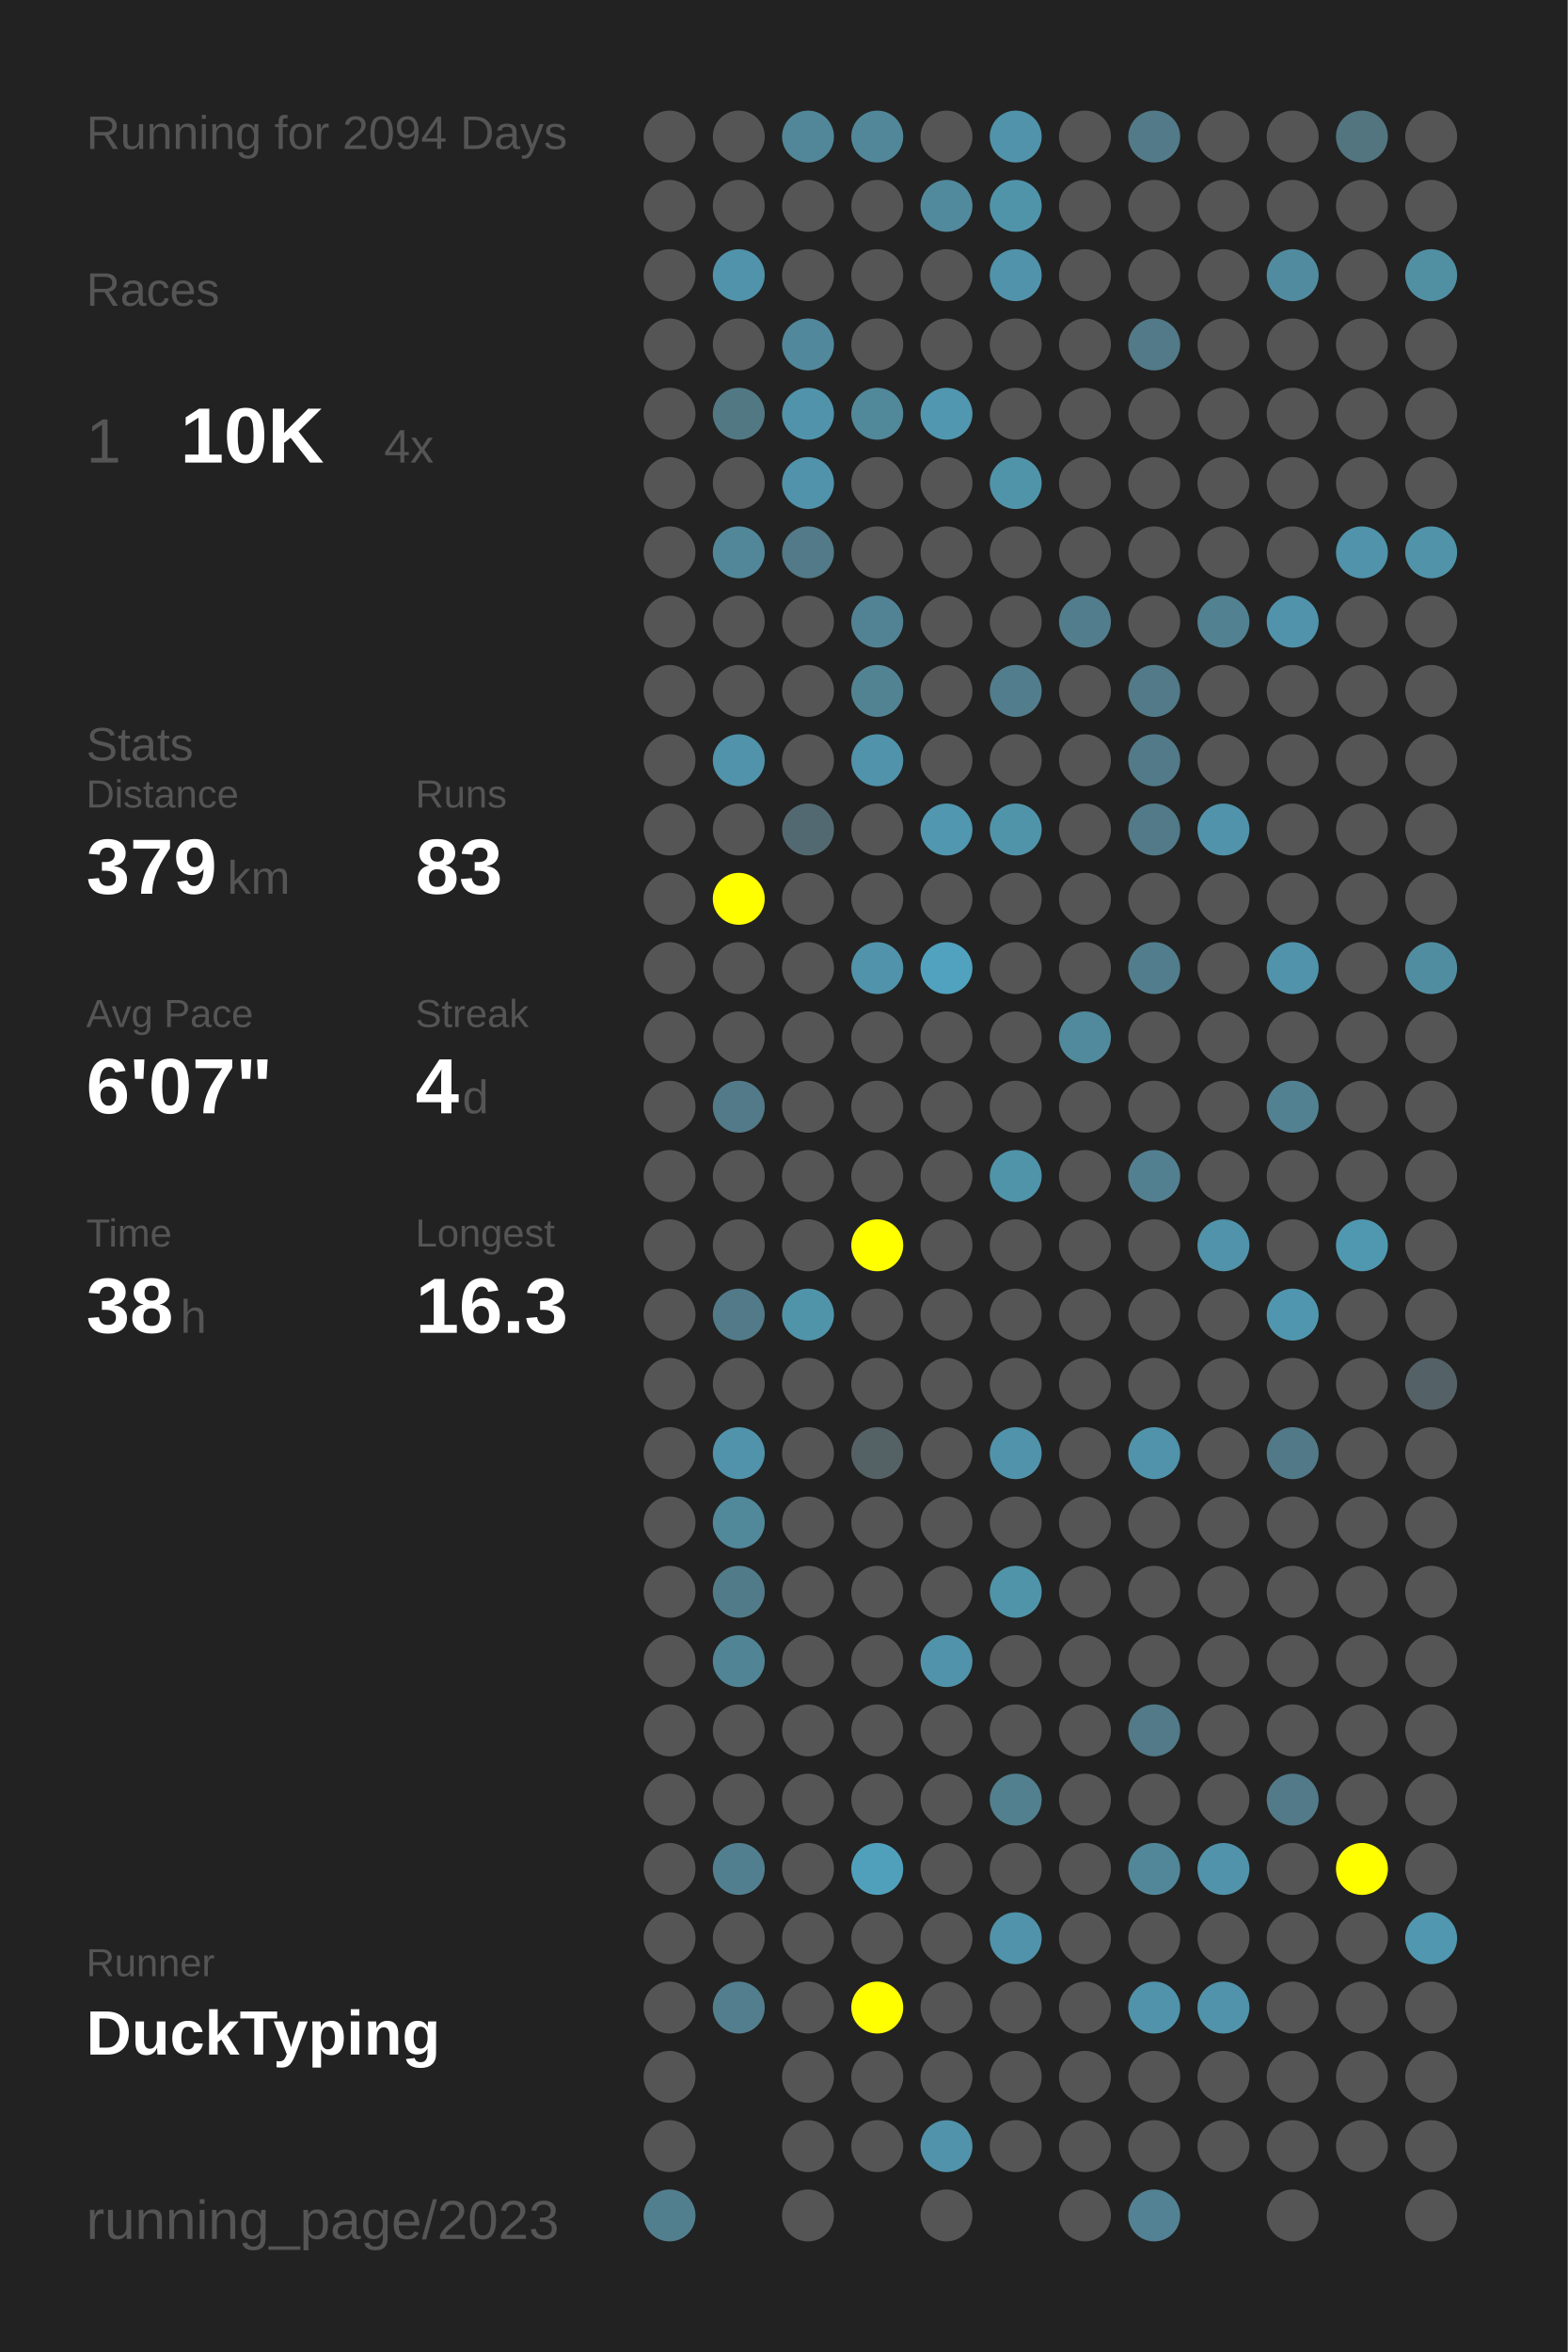
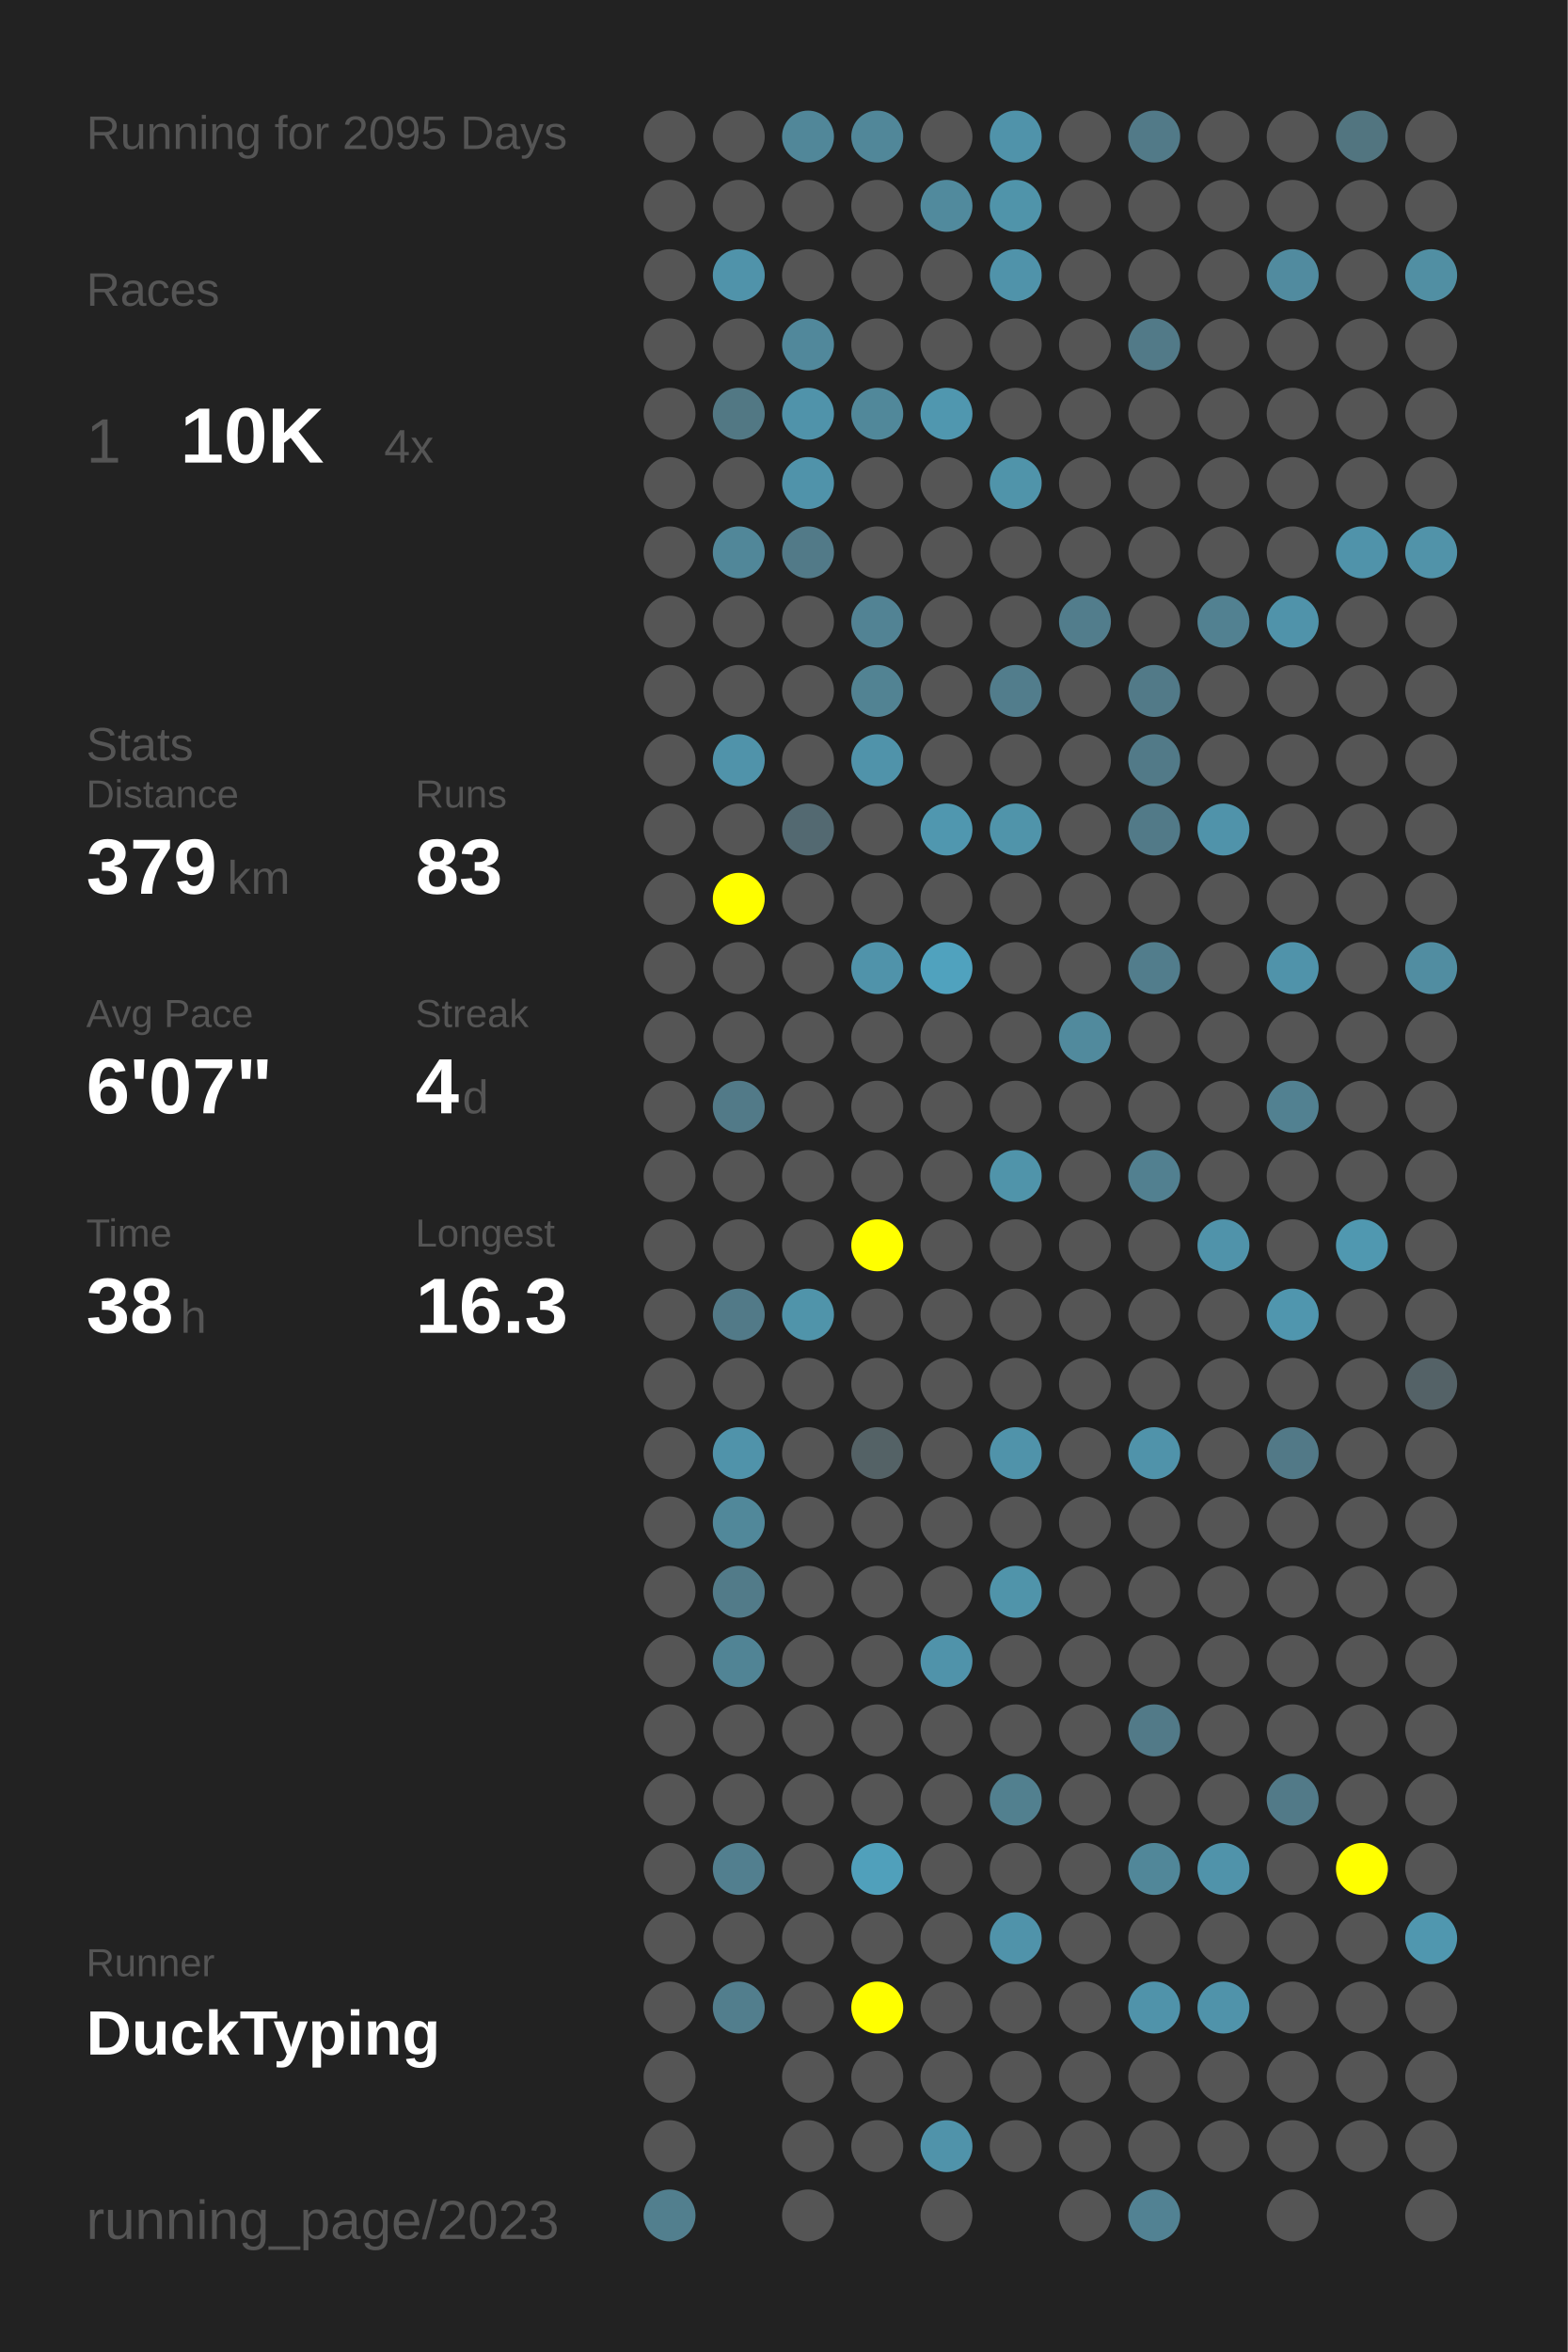
<svg xmlns="http://www.w3.org/2000/svg" baseProfile="full" height="300mm" version="1.1" viewBox="0,0,200,300" width="200mm">
  <defs />
  <rect fill="#222222" height="300" width="200" x="0" y="0" />
-   <text fill="#555555" style="font-size:6px; font-family:Arial;" x="11" y="19">Running for 2094 Days</text>
+   <text fill="#555555" style="font-size:6px; font-family:Arial;" x="11" y="19">Running for 2095 Days</text>
  <text fill="#555555" style="font-size:6px; font-family:Arial;" x="11" y="39">Races</text>
  <text fill="#555555" style="font-size:8px; font-family:Arial;" x="11" y="59">1</text>
  <text fill="#FFFFFF" style="font-size:10px; font-family:Arial; font-weight:bold;" x="23" y="59">10K</text>
  <text fill="#555555" style="font-size:6px; font-family:Arial;" x="49" y="59">4x</text>
  <text fill="#555555" style="font-size:6px; font-family:Arial;" x="11" y="97">Stats</text>
  <text fill="#555555" style="font-size:5px; font-family:Arial;" x="11" y="103">Distance</text>
  <text fill="#FFFFFF" style="font-size:10px; font-family:Arial; font-weight:bold;" x="11" y="114">379</text>
  <text fill="#555555" style="font-size:6px; font-family:Arial;" x="29" y="114">km</text>
  <text fill="#555555" style="font-size:5px; font-family:Arial;" x="53" y="103">Runs</text>
  <text fill="#FFFFFF" style="font-size:10px; font-family:Arial; font-weight:bold;" x="53" y="114">83</text>
  <text fill="#555555" style="font-size:5px; font-family:Arial;" x="11" y="131">Avg Pace</text>
  <text fill="#FFFFFF" style="font-size:10px; font-family:Arial; font-weight:bold;" x="11" y="142">6'07"</text>
  <text fill="#555555" style="font-size:5px; font-family:Arial;" x="53" y="131">Streak</text>
  <text fill="#FFFFFF" style="font-size:10px; font-family:Arial; font-weight:bold;" x="53" y="142">4</text>
  <text fill="#555555" style="font-size:6px; font-family:Arial;" x="59" y="142">d</text>
  <text fill="#555555" style="font-size:5px; font-family:Arial;" x="11" y="159">Time</text>
  <text fill="#FFFFFF" style="font-size:10px; font-family:Arial; font-weight:bold;" x="11" y="170">38</text>
  <text fill="#555555" style="font-size:6px; font-family:Arial;" x="23" y="170">h</text>
  <text fill="#555555" style="font-size:5px; font-family:Arial;" x="53" y="159">Longest</text>
  <text fill="#FFFFFF" style="font-size:10px; font-family:Arial; font-weight:bold;" x="53" y="170">16.3</text>
  <text fill="#555555" style="font-size:5px; font-family:Arial;" x="11" y="252.065">Runner</text>
  <text fill="#FFFFFF" style="font-size:8px; font-family:Arial; font-weight:bold;" x="11" y="262.065">DuckTyping</text>
  <text fill="#555555" style="font-size:7px; font-family:Arial;" x="11" y="285.581">running_page/2023</text>
  <circle cx="85.417" cy="17.419" fill="#555555" r="3.312" />
  <circle cx="85.417" cy="26.258" fill="#555555" r="3.312" />
  <circle cx="85.417" cy="35.097" fill="#555555" r="3.312" />
  <circle cx="85.417" cy="43.935" fill="#555555" r="3.312" />
  <circle cx="85.417" cy="52.774" fill="#555555" r="3.312" />
  <circle cx="85.417" cy="61.613" fill="#555555" r="3.312" />
  <circle cx="85.417" cy="70.452" fill="#555555" r="3.312" />
  <circle cx="85.417" cy="79.29" fill="#555555" r="3.312" />
  <circle cx="85.417" cy="88.129" fill="#555555" r="3.312" />
  <circle cx="85.417" cy="96.968" fill="#555555" r="3.312" />
  <circle cx="85.417" cy="105.806" fill="#555555" r="3.312" />
  <circle cx="85.417" cy="114.645" fill="#555555" r="3.312" />
  <circle cx="85.417" cy="123.484" fill="#555555" r="3.312" />
  <circle cx="85.417" cy="132.323" fill="#555555" r="3.312" />
  <circle cx="85.417" cy="141.161" fill="#555555" r="3.312" />
  <circle cx="85.417" cy="150" fill="#555555" r="3.312" />
  <circle cx="85.417" cy="158.839" fill="#555555" r="3.312" />
  <circle cx="85.417" cy="167.677" fill="#555555" r="3.312" />
  <circle cx="85.417" cy="176.516" fill="#555555" r="3.312" />
  <circle cx="85.417" cy="185.355" fill="#555555" r="3.312" />
  <circle cx="85.417" cy="194.194" fill="#555555" r="3.312" />
  <circle cx="85.417" cy="203.032" fill="#555555" r="3.312" />
  <circle cx="85.417" cy="211.871" fill="#555555" r="3.312" />
  <circle cx="85.417" cy="220.71" fill="#555555" r="3.312" />
  <circle cx="85.417" cy="229.548" fill="#555555" r="3.312" />
  <circle cx="85.417" cy="238.387" fill="#555555" r="3.312" />
  <circle cx="85.417" cy="247.226" fill="#555555" r="3.312" />
  <circle cx="85.417" cy="256.065" fill="#555555" r="3.312" />
  <circle cx="85.417" cy="264.903" fill="#555555" r="3.312" />
  <circle cx="85.417" cy="273.742" fill="#555555" r="3.312" />
  <circle cx="85.417" cy="282.581" fill="#527f8e" r="3.312" />
  <circle cx="94.25" cy="17.419" fill="#555555" r="3.312" />
  <circle cx="94.25" cy="26.258" fill="#555555" r="3.312" />
  <circle cx="94.25" cy="35.097" fill="#5093aa" r="3.312" />
  <circle cx="94.25" cy="43.935" fill="#555555" r="3.312" />
  <circle cx="94.25" cy="52.774" fill="#527884" r="3.312" />
  <circle cx="94.25" cy="61.613" fill="#555555" r="3.312" />
  <circle cx="94.25" cy="70.452" fill="#518799" r="3.312" />
  <circle cx="94.25" cy="79.29" fill="#555555" r="3.312" />
  <circle cx="94.25" cy="88.129" fill="#555555" r="3.312" />
  <circle cx="94.25" cy="96.968" fill="#5093aa" r="3.312" />
  <circle cx="94.25" cy="105.806" fill="#555555" r="3.312" />
  <circle cx="94.25" cy="114.645" fill="#FFFF00" r="3.312" />
  <circle cx="94.25" cy="123.484" fill="#555555" r="3.312" />
  <circle cx="94.25" cy="132.323" fill="#555555" r="3.312" />
  <circle cx="94.25" cy="141.161" fill="#527a88" r="3.312" />
  <circle cx="94.25" cy="150" fill="#555555" r="3.312" />
  <circle cx="94.25" cy="158.839" fill="#555555" r="3.312" />
  <circle cx="94.25" cy="167.677" fill="#527a88" r="3.312" />
  <circle cx="94.25" cy="176.516" fill="#555555" r="3.312" />
  <circle cx="94.25" cy="185.355" fill="#5093aa" r="3.312" />
  <circle cx="94.25" cy="194.194" fill="#51889a" r="3.312" />
  <circle cx="94.25" cy="203.032" fill="#527b89" r="3.312" />
  <circle cx="94.25" cy="211.871" fill="#518495" r="3.312" />
  <circle cx="94.25" cy="220.71" fill="#555555" r="3.312" />
  <circle cx="94.25" cy="229.548" fill="#555555" r="3.312" />
  <circle cx="94.25" cy="238.387" fill="#527f8f" r="3.312" />
  <circle cx="94.25" cy="247.226" fill="#555555" r="3.312" />
  <circle cx="94.25" cy="256.065" fill="#527e8d" r="3.312" />
  <circle cx="103.083" cy="17.419" fill="#518799" r="3.312" />
  <circle cx="103.083" cy="26.258" fill="#555555" r="3.312" />
  <circle cx="103.083" cy="35.097" fill="#555555" r="3.312" />
  <circle cx="103.083" cy="43.935" fill="#51889b" r="3.312" />
  <circle cx="103.083" cy="52.774" fill="#5093aa" r="3.312" />
  <circle cx="103.083" cy="61.613" fill="#5093aa" r="3.312" />
  <circle cx="103.083" cy="70.452" fill="#527a88" r="3.312" />
  <circle cx="103.083" cy="79.29" fill="#555555" r="3.312" />
  <circle cx="103.083" cy="88.129" fill="#555555" r="3.312" />
  <circle cx="103.083" cy="96.968" fill="#555555" r="3.312" />
  <circle cx="103.083" cy="105.806" fill="#536971" r="3.312" />
  <circle cx="103.083" cy="114.645" fill="#555555" r="3.312" />
  <circle cx="103.083" cy="123.484" fill="#555555" r="3.312" />
  <circle cx="103.083" cy="132.323" fill="#555555" r="3.312" />
  <circle cx="103.083" cy="141.161" fill="#555555" r="3.312" />
  <circle cx="103.083" cy="150" fill="#555555" r="3.312" />
  <circle cx="103.083" cy="158.839" fill="#555555" r="3.312" />
  <circle cx="103.083" cy="167.677" fill="#5094aa" r="3.312" />
  <circle cx="103.083" cy="176.516" fill="#555555" r="3.312" />
  <circle cx="103.083" cy="185.355" fill="#555555" r="3.312" />
  <circle cx="103.083" cy="194.194" fill="#555555" r="3.312" />
  <circle cx="103.083" cy="203.032" fill="#555555" r="3.312" />
  <circle cx="103.083" cy="211.871" fill="#555555" r="3.312" />
  <circle cx="103.083" cy="220.71" fill="#555555" r="3.312" />
  <circle cx="103.083" cy="229.548" fill="#555555" r="3.312" />
  <circle cx="103.083" cy="238.387" fill="#555555" r="3.312" />
  <circle cx="103.083" cy="247.226" fill="#555555" r="3.312" />
  <circle cx="103.083" cy="256.065" fill="#555555" r="3.312" />
  <circle cx="103.083" cy="264.903" fill="#555555" r="3.312" />
  <circle cx="103.083" cy="273.742" fill="#555555" r="3.312" />
  <circle cx="103.083" cy="282.581" fill="#555555" r="3.312" />
  <circle cx="111.917" cy="17.419" fill="#518799" r="3.312" />
  <circle cx="111.917" cy="26.258" fill="#555555" r="3.312" />
  <circle cx="111.917" cy="35.097" fill="#555555" r="3.312" />
  <circle cx="111.917" cy="43.935" fill="#555555" r="3.312" />
  <circle cx="111.917" cy="52.774" fill="#51889a" r="3.312" />
  <circle cx="111.917" cy="61.613" fill="#555555" r="3.312" />
  <circle cx="111.917" cy="70.452" fill="#555555" r="3.312" />
  <circle cx="111.917" cy="79.29" fill="#528394" r="3.312" />
  <circle cx="111.917" cy="88.129" fill="#528393" r="3.312" />
  <circle cx="111.917" cy="96.968" fill="#5093aa" r="3.312" />
  <circle cx="111.917" cy="105.806" fill="#555555" r="3.312" />
  <circle cx="111.917" cy="114.645" fill="#555555" r="3.312" />
  <circle cx="111.917" cy="123.484" fill="#5093aa" r="3.312" />
  <circle cx="111.917" cy="132.323" fill="#555555" r="3.312" />
  <circle cx="111.917" cy="141.161" fill="#555555" r="3.312" />
  <circle cx="111.917" cy="150" fill="#555555" r="3.312" />
  <circle cx="111.917" cy="158.839" fill="#FFFF00" r="3.312" />
  <circle cx="111.917" cy="167.677" fill="#555555" r="3.312" />
  <circle cx="111.917" cy="176.516" fill="#555555" r="3.312" />
  <circle cx="111.917" cy="185.355" fill="#546266" r="3.312" />
  <circle cx="111.917" cy="194.194" fill="#555555" r="3.312" />
  <circle cx="111.917" cy="203.032" fill="#555555" r="3.312" />
  <circle cx="111.917" cy="211.871" fill="#555555" r="3.312" />
  <circle cx="111.917" cy="220.71" fill="#555555" r="3.312" />
  <circle cx="111.917" cy="229.548" fill="#555555" r="3.312" />
  <circle cx="111.917" cy="238.387" fill="#50a0bb" r="3.312" />
  <circle cx="111.917" cy="247.226" fill="#555555" r="3.312" />
  <circle cx="111.917" cy="256.065" fill="#FFFF00" r="3.312" />
  <circle cx="111.917" cy="264.903" fill="#555555" r="3.312" />
  <circle cx="111.917" cy="273.742" fill="#555555" r="3.312" />
  <circle cx="120.75" cy="17.419" fill="#555555" r="3.312" />
  <circle cx="120.75" cy="26.258" fill="#518a9d" r="3.312" />
  <circle cx="120.75" cy="35.097" fill="#555555" r="3.312" />
  <circle cx="120.75" cy="43.935" fill="#555555" r="3.312" />
  <circle cx="120.75" cy="52.774" fill="#5097af" r="3.312" />
  <circle cx="120.75" cy="61.613" fill="#555555" r="3.312" />
  <circle cx="120.75" cy="70.452" fill="#555555" r="3.312" />
  <circle cx="120.75" cy="79.29" fill="#555555" r="3.312" />
  <circle cx="120.75" cy="88.129" fill="#555555" r="3.312" />
  <circle cx="120.75" cy="96.968" fill="#555555" r="3.312" />
  <circle cx="120.75" cy="105.806" fill="#5097af" r="3.312" />
  <circle cx="120.75" cy="114.645" fill="#555555" r="3.312" />
  <circle cx="120.75" cy="123.484" fill="#50a2be" r="3.312" />
  <circle cx="120.75" cy="132.323" fill="#555555" r="3.312" />
  <circle cx="120.75" cy="141.161" fill="#555555" r="3.312" />
  <circle cx="120.75" cy="150" fill="#555555" r="3.312" />
  <circle cx="120.75" cy="158.839" fill="#555555" r="3.312" />
  <circle cx="120.75" cy="167.677" fill="#555555" r="3.312" />
  <circle cx="120.75" cy="176.516" fill="#555555" r="3.312" />
  <circle cx="120.75" cy="185.355" fill="#555555" r="3.312" />
  <circle cx="120.75" cy="194.194" fill="#555555" r="3.312" />
  <circle cx="120.75" cy="203.032" fill="#555555" r="3.312" />
  <circle cx="120.75" cy="211.871" fill="#5093aa" r="3.312" />
  <circle cx="120.75" cy="220.71" fill="#555555" r="3.312" />
  <circle cx="120.75" cy="229.548" fill="#555555" r="3.312" />
  <circle cx="120.75" cy="238.387" fill="#555555" r="3.312" />
  <circle cx="120.75" cy="247.226" fill="#555555" r="3.312" />
  <circle cx="120.75" cy="256.065" fill="#555555" r="3.312" />
  <circle cx="120.75" cy="264.903" fill="#555555" r="3.312" />
  <circle cx="120.75" cy="273.742" fill="#5093aa" r="3.312" />
  <circle cx="120.75" cy="282.581" fill="#555555" r="3.312" />
  <circle cx="129.583" cy="17.419" fill="#5093aa" r="3.312" />
  <circle cx="129.583" cy="26.258" fill="#5094aa" r="3.312" />
  <circle cx="129.583" cy="35.097" fill="#5093aa" r="3.312" />
  <circle cx="129.583" cy="43.935" fill="#555555" r="3.312" />
  <circle cx="129.583" cy="52.774" fill="#555555" r="3.312" />
  <circle cx="129.583" cy="61.613" fill="#5094aa" r="3.312" />
  <circle cx="129.583" cy="70.452" fill="#555555" r="3.312" />
  <circle cx="129.583" cy="79.29" fill="#555555" r="3.312" />
  <circle cx="129.583" cy="88.129" fill="#527d8c" r="3.312" />
  <circle cx="129.583" cy="96.968" fill="#555555" r="3.312" />
  <circle cx="129.583" cy="105.806" fill="#5094aa" r="3.312" />
  <circle cx="129.583" cy="114.645" fill="#555555" r="3.312" />
  <circle cx="129.583" cy="123.484" fill="#555555" r="3.312" />
  <circle cx="129.583" cy="132.323" fill="#555555" r="3.312" />
  <circle cx="129.583" cy="141.161" fill="#555555" r="3.312" />
  <circle cx="129.583" cy="150" fill="#5094aa" r="3.312" />
  <circle cx="129.583" cy="158.839" fill="#555555" r="3.312" />
  <circle cx="129.583" cy="167.677" fill="#555555" r="3.312" />
  <circle cx="129.583" cy="176.516" fill="#555555" r="3.312" />
  <circle cx="129.583" cy="185.355" fill="#5093aa" r="3.312" />
  <circle cx="129.583" cy="194.194" fill="#555555" r="3.312" />
  <circle cx="129.583" cy="203.032" fill="#5094aa" r="3.312" />
  <circle cx="129.583" cy="211.871" fill="#555555" r="3.312" />
  <circle cx="129.583" cy="220.71" fill="#555555" r="3.312" />
  <circle cx="129.583" cy="229.548" fill="#52808f" r="3.312" />
  <circle cx="129.583" cy="238.387" fill="#555555" r="3.312" />
  <circle cx="129.583" cy="247.226" fill="#5093aa" r="3.312" />
  <circle cx="129.583" cy="256.065" fill="#555555" r="3.312" />
  <circle cx="129.583" cy="264.903" fill="#555555" r="3.312" />
  <circle cx="129.583" cy="273.742" fill="#555555" r="3.312" />
  <circle cx="138.417" cy="17.419" fill="#555555" r="3.312" />
  <circle cx="138.417" cy="26.258" fill="#555555" r="3.312" />
  <circle cx="138.417" cy="35.097" fill="#555555" r="3.312" />
  <circle cx="138.417" cy="43.935" fill="#555555" r="3.312" />
  <circle cx="138.417" cy="52.774" fill="#555555" r="3.312" />
  <circle cx="138.417" cy="61.613" fill="#555555" r="3.312" />
  <circle cx="138.417" cy="70.452" fill="#555555" r="3.312" />
  <circle cx="138.417" cy="79.29" fill="#527d8c" r="3.312" />
  <circle cx="138.417" cy="88.129" fill="#555555" r="3.312" />
  <circle cx="138.417" cy="96.968" fill="#555555" r="3.312" />
  <circle cx="138.417" cy="105.806" fill="#555555" r="3.312" />
  <circle cx="138.417" cy="114.645" fill="#555555" r="3.312" />
  <circle cx="138.417" cy="123.484" fill="#555555" r="3.312" />
  <circle cx="138.417" cy="132.323" fill="#518a9d" r="3.312" />
  <circle cx="138.417" cy="141.161" fill="#555555" r="3.312" />
  <circle cx="138.417" cy="150" fill="#555555" r="3.312" />
  <circle cx="138.417" cy="158.839" fill="#555555" r="3.312" />
  <circle cx="138.417" cy="167.677" fill="#555555" r="3.312" />
  <circle cx="138.417" cy="176.516" fill="#555555" r="3.312" />
  <circle cx="138.417" cy="185.355" fill="#555555" r="3.312" />
  <circle cx="138.417" cy="194.194" fill="#555555" r="3.312" />
  <circle cx="138.417" cy="203.032" fill="#555555" r="3.312" />
  <circle cx="138.417" cy="211.871" fill="#555555" r="3.312" />
  <circle cx="138.417" cy="220.71" fill="#555555" r="3.312" />
  <circle cx="138.417" cy="229.548" fill="#555555" r="3.312" />
  <circle cx="138.417" cy="238.387" fill="#555555" r="3.312" />
  <circle cx="138.417" cy="247.226" fill="#555555" r="3.312" />
  <circle cx="138.417" cy="256.065" fill="#555555" r="3.312" />
  <circle cx="138.417" cy="264.903" fill="#555555" r="3.312" />
  <circle cx="138.417" cy="273.742" fill="#555555" r="3.312" />
  <circle cx="138.417" cy="282.581" fill="#555555" r="3.312" />
  <circle cx="147.25" cy="17.419" fill="#527a88" r="3.312" />
  <circle cx="147.25" cy="26.258" fill="#555555" r="3.312" />
  <circle cx="147.25" cy="35.097" fill="#555555" r="3.312" />
  <circle cx="147.25" cy="43.935" fill="#527a88" r="3.312" />
  <circle cx="147.25" cy="52.774" fill="#555555" r="3.312" />
  <circle cx="147.25" cy="61.613" fill="#555555" r="3.312" />
  <circle cx="147.25" cy="70.452" fill="#555555" r="3.312" />
  <circle cx="147.25" cy="79.29" fill="#555555" r="3.312" />
  <circle cx="147.25" cy="88.129" fill="#527a88" r="3.312" />
  <circle cx="147.25" cy="96.968" fill="#527a88" r="3.312" />
  <circle cx="147.25" cy="105.806" fill="#527a88" r="3.312" />
  <circle cx="147.25" cy="114.645" fill="#555555" r="3.312" />
  <circle cx="147.25" cy="123.484" fill="#527d8c" r="3.312" />
  <circle cx="147.25" cy="132.323" fill="#555555" r="3.312" />
  <circle cx="147.25" cy="141.161" fill="#555555" r="3.312" />
  <circle cx="147.25" cy="150" fill="#528090" r="3.312" />
  <circle cx="147.25" cy="158.839" fill="#555555" r="3.312" />
  <circle cx="147.25" cy="167.677" fill="#555555" r="3.312" />
  <circle cx="147.25" cy="176.516" fill="#555555" r="3.312" />
  <circle cx="147.25" cy="185.355" fill="#5093aa" r="3.312" />
  <circle cx="147.25" cy="194.194" fill="#555555" r="3.312" />
  <circle cx="147.25" cy="203.032" fill="#555555" r="3.312" />
  <circle cx="147.25" cy="211.871" fill="#555555" r="3.312" />
  <circle cx="147.25" cy="220.71" fill="#527a88" r="3.312" />
  <circle cx="147.25" cy="229.548" fill="#555555" r="3.312" />
  <circle cx="147.25" cy="238.387" fill="#518799" r="3.312" />
  <circle cx="147.25" cy="247.226" fill="#555555" r="3.312" />
  <circle cx="147.25" cy="256.065" fill="#5093aa" r="3.312" />
  <circle cx="147.25" cy="264.903" fill="#555555" r="3.312" />
  <circle cx="147.25" cy="273.742" fill="#555555" r="3.312" />
  <circle cx="147.25" cy="282.581" fill="#528293" r="3.312" />
  <circle cx="156.083" cy="17.419" fill="#555555" r="3.312" />
  <circle cx="156.083" cy="26.258" fill="#555555" r="3.312" />
  <circle cx="156.083" cy="35.097" fill="#555555" r="3.312" />
  <circle cx="156.083" cy="43.935" fill="#555555" r="3.312" />
  <circle cx="156.083" cy="52.774" fill="#555555" r="3.312" />
  <circle cx="156.083" cy="61.613" fill="#555555" r="3.312" />
  <circle cx="156.083" cy="70.452" fill="#555555" r="3.312" />
  <circle cx="156.083" cy="79.29" fill="#528191" r="3.312" />
  <circle cx="156.083" cy="88.129" fill="#555555" r="3.312" />
  <circle cx="156.083" cy="96.968" fill="#555555" r="3.312" />
  <circle cx="156.083" cy="105.806" fill="#5093aa" r="3.312" />
  <circle cx="156.083" cy="114.645" fill="#555555" r="3.312" />
  <circle cx="156.083" cy="123.484" fill="#555555" r="3.312" />
  <circle cx="156.083" cy="132.323" fill="#555555" r="3.312" />
  <circle cx="156.083" cy="141.161" fill="#555555" r="3.312" />
  <circle cx="156.083" cy="150" fill="#555555" r="3.312" />
  <circle cx="156.083" cy="158.839" fill="#5093aa" r="3.312" />
  <circle cx="156.083" cy="167.677" fill="#555555" r="3.312" />
  <circle cx="156.083" cy="176.516" fill="#555555" r="3.312" />
  <circle cx="156.083" cy="185.355" fill="#555555" r="3.312" />
  <circle cx="156.083" cy="194.194" fill="#555555" r="3.312" />
  <circle cx="156.083" cy="203.032" fill="#555555" r="3.312" />
  <circle cx="156.083" cy="211.871" fill="#555555" r="3.312" />
  <circle cx="156.083" cy="220.71" fill="#555555" r="3.312" />
  <circle cx="156.083" cy="229.548" fill="#555555" r="3.312" />
  <circle cx="156.083" cy="238.387" fill="#5093aa" r="3.312" />
  <circle cx="156.083" cy="247.226" fill="#555555" r="3.312" />
  <circle cx="156.083" cy="256.065" fill="#5093aa" r="3.312" />
  <circle cx="156.083" cy="264.903" fill="#555555" r="3.312" />
  <circle cx="156.083" cy="273.742" fill="#555555" r="3.312" />
  <circle cx="164.917" cy="17.419" fill="#555555" r="3.312" />
  <circle cx="164.917" cy="26.258" fill="#555555" r="3.312" />
  <circle cx="164.917" cy="35.097" fill="#518b9f" r="3.312" />
  <circle cx="164.917" cy="43.935" fill="#555555" r="3.312" />
  <circle cx="164.917" cy="52.774" fill="#555555" r="3.312" />
  <circle cx="164.917" cy="61.613" fill="#555555" r="3.312" />
  <circle cx="164.917" cy="70.452" fill="#555555" r="3.312" />
  <circle cx="164.917" cy="79.29" fill="#5093aa" r="3.312" />
  <circle cx="164.917" cy="88.129" fill="#555555" r="3.312" />
  <circle cx="164.917" cy="96.968" fill="#555555" r="3.312" />
  <circle cx="164.917" cy="105.806" fill="#555555" r="3.312" />
  <circle cx="164.917" cy="114.645" fill="#555555" r="3.312" />
  <circle cx="164.917" cy="123.484" fill="#5093aa" r="3.312" />
  <circle cx="164.917" cy="132.323" fill="#555555" r="3.312" />
  <circle cx="164.917" cy="141.161" fill="#528191" r="3.312" />
  <circle cx="164.917" cy="150" fill="#555555" r="3.312" />
  <circle cx="164.917" cy="158.839" fill="#555555" r="3.312" />
  <circle cx="164.917" cy="167.677" fill="#5096ae" r="3.312" />
  <circle cx="164.917" cy="176.516" fill="#555555" r="3.312" />
  <circle cx="164.917" cy="185.355" fill="#527987" r="3.312" />
  <circle cx="164.917" cy="194.194" fill="#555555" r="3.312" />
  <circle cx="164.917" cy="203.032" fill="#555555" r="3.312" />
  <circle cx="164.917" cy="211.871" fill="#555555" r="3.312" />
  <circle cx="164.917" cy="220.71" fill="#555555" r="3.312" />
  <circle cx="164.917" cy="229.548" fill="#527a88" r="3.312" />
  <circle cx="164.917" cy="238.387" fill="#555555" r="3.312" />
  <circle cx="164.917" cy="247.226" fill="#555555" r="3.312" />
  <circle cx="164.917" cy="256.065" fill="#555555" r="3.312" />
  <circle cx="164.917" cy="264.903" fill="#555555" r="3.312" />
  <circle cx="164.917" cy="273.742" fill="#555555" r="3.312" />
  <circle cx="164.917" cy="282.581" fill="#555555" r="3.312" />
  <circle cx="173.75" cy="17.419" fill="#527580" r="3.312" />
  <circle cx="173.75" cy="26.258" fill="#555555" r="3.312" />
  <circle cx="173.75" cy="35.097" fill="#555555" r="3.312" />
  <circle cx="173.75" cy="43.935" fill="#555555" r="3.312" />
  <circle cx="173.75" cy="52.774" fill="#555555" r="3.312" />
  <circle cx="173.75" cy="61.613" fill="#555555" r="3.312" />
  <circle cx="173.75" cy="70.452" fill="#5093aa" r="3.312" />
  <circle cx="173.75" cy="79.29" fill="#555555" r="3.312" />
  <circle cx="173.75" cy="88.129" fill="#555555" r="3.312" />
  <circle cx="173.75" cy="96.968" fill="#555555" r="3.312" />
  <circle cx="173.75" cy="105.806" fill="#555555" r="3.312" />
  <circle cx="173.75" cy="114.645" fill="#555555" r="3.312" />
  <circle cx="173.75" cy="123.484" fill="#555555" r="3.312" />
  <circle cx="173.75" cy="132.323" fill="#555555" r="3.312" />
  <circle cx="173.75" cy="141.161" fill="#555555" r="3.312" />
  <circle cx="173.75" cy="150" fill="#555555" r="3.312" />
  <circle cx="173.75" cy="158.839" fill="#5098b0" r="3.312" />
  <circle cx="173.75" cy="167.677" fill="#555555" r="3.312" />
  <circle cx="173.75" cy="176.516" fill="#555555" r="3.312" />
  <circle cx="173.75" cy="185.355" fill="#555555" r="3.312" />
  <circle cx="173.75" cy="194.194" fill="#555555" r="3.312" />
  <circle cx="173.75" cy="203.032" fill="#555555" r="3.312" />
  <circle cx="173.75" cy="211.871" fill="#555555" r="3.312" />
  <circle cx="173.75" cy="220.71" fill="#555555" r="3.312" />
  <circle cx="173.75" cy="229.548" fill="#555555" r="3.312" />
  <circle cx="173.75" cy="238.387" fill="#FFFF00" r="3.312" />
  <circle cx="173.75" cy="247.226" fill="#555555" r="3.312" />
  <circle cx="173.75" cy="256.065" fill="#555555" r="3.312" />
  <circle cx="173.75" cy="264.903" fill="#555555" r="3.312" />
  <circle cx="173.75" cy="273.742" fill="#555555" r="3.312" />
  <circle cx="182.583" cy="17.419" fill="#555555" r="3.312" />
  <circle cx="182.583" cy="26.258" fill="#555555" r="3.312" />
  <circle cx="182.583" cy="35.097" fill="#518fa3" r="3.312" />
  <circle cx="182.583" cy="43.935" fill="#555555" r="3.312" />
  <circle cx="182.583" cy="52.774" fill="#555555" r="3.312" />
  <circle cx="182.583" cy="61.613" fill="#555555" r="3.312" />
  <circle cx="182.583" cy="70.452" fill="#5193a9" r="3.312" />
  <circle cx="182.583" cy="79.29" fill="#555555" r="3.312" />
  <circle cx="182.583" cy="88.129" fill="#555555" r="3.312" />
  <circle cx="182.583" cy="96.968" fill="#555555" r="3.312" />
  <circle cx="182.583" cy="105.806" fill="#555555" r="3.312" />
  <circle cx="182.583" cy="114.645" fill="#555555" r="3.312" />
  <circle cx="182.583" cy="123.484" fill="#518da1" r="3.312" />
  <circle cx="182.583" cy="132.323" fill="#555555" r="3.312" />
  <circle cx="182.583" cy="141.161" fill="#555555" r="3.312" />
  <circle cx="182.583" cy="150" fill="#555555" r="3.312" />
  <circle cx="182.583" cy="158.839" fill="#555555" r="3.312" />
  <circle cx="182.583" cy="167.677" fill="#555555" r="3.312" />
  <circle cx="182.583" cy="176.516" fill="#546267" r="3.312" />
  <circle cx="182.583" cy="185.355" fill="#555555" r="3.312" />
  <circle cx="182.583" cy="194.194" fill="#555555" r="3.312" />
  <circle cx="182.583" cy="203.032" fill="#555555" r="3.312" />
  <circle cx="182.583" cy="211.871" fill="#555555" r="3.312" />
  <circle cx="182.583" cy="220.71" fill="#555555" r="3.312" />
  <circle cx="182.583" cy="229.548" fill="#555555" r="3.312" />
  <circle cx="182.583" cy="238.387" fill="#555555" r="3.312" />
  <circle cx="182.583" cy="247.226" fill="#5097af" r="3.312" />
  <circle cx="182.583" cy="256.065" fill="#555555" r="3.312" />
  <circle cx="182.583" cy="264.903" fill="#555555" r="3.312" />
  <circle cx="182.583" cy="273.742" fill="#555555" r="3.312" />
  <circle cx="182.583" cy="282.581" fill="#555555" r="3.312" />
</svg>
